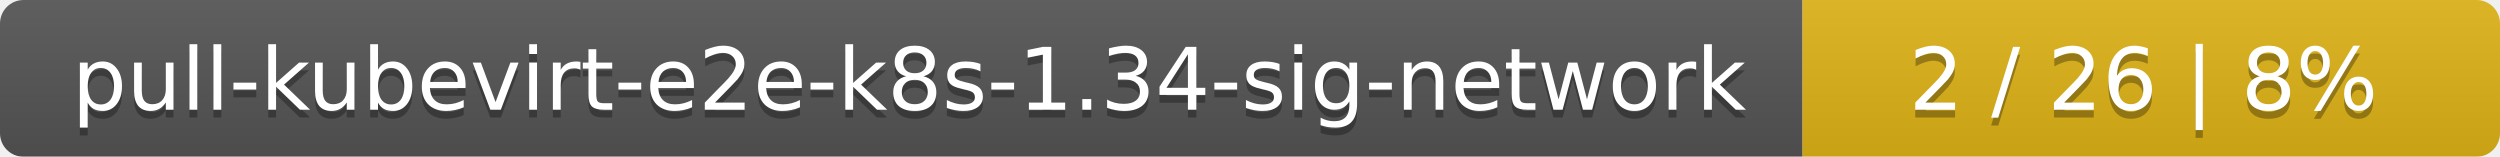
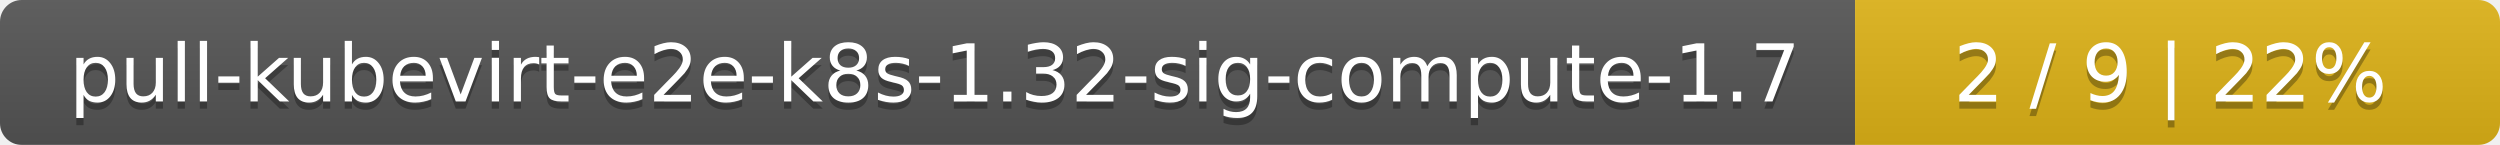
- <svg xmlns="http://www.w3.org/2000/svg" width="319" height="20">
+ <svg xmlns="http://www.w3.org/2000/svg" width="345" height="20">
  <linearGradient id="smooth" x2="0" y2="100%">
    <stop offset="0" stop-color="#bbb" stop-opacity=".1" />
    <stop offset="1" stop-opacity=".1" />
  </linearGradient>
  <mask id="round">
-     <rect width="319" height="20" rx="3" fill="#fff" />
+     <rect width="345" height="20" rx="3" fill="#fff" />
  </mask>
  <g mask="url(#round)">
-     <rect width="230" height="20" fill="#555" />
-     <rect x="230" width="89" height="20" fill="#dfb317" />
-     <rect width="319" height="20" fill="url(#smooth)" />
+     <rect width="256" height="20" fill="#555" />
+     <rect x="256" width="89" height="20" fill="#dfb317" />
+     <rect width="345" height="20" fill="url(#smooth)" />
  </g>
  <g fill="#fff" text-anchor="middle" font-family="DejaVu Sans,Verdana,Geneva,sans-serif" font-size="11">
-     <text x="116" y="15" fill="#010101" fill-opacity=".3">pull-kubevirt-e2e-k8s-1.34-sig-network</text>
-     <text x="116" y="14">pull-kubevirt-e2e-k8s-1.34-sig-network</text>
-     <text x="273.5" y="15" fill="#010101" fill-opacity=".3">2 / 26    |    8%</text>
-     <text x="273.5" y="14">2 / 26    |    8%</text>
+     <text x="129" y="15" fill="#010101" fill-opacity=".3">pull-kubevirt-e2e-k8s-1.32-sig-compute-1.7</text>
+     <text x="129" y="14">pull-kubevirt-e2e-k8s-1.32-sig-compute-1.7</text>
+     <text x="299.5" y="15" fill="#010101" fill-opacity=".3">2 / 9    |    22%</text>
+     <text x="299.5" y="14">2 / 9    |    22%</text>
  </g>
</svg>
